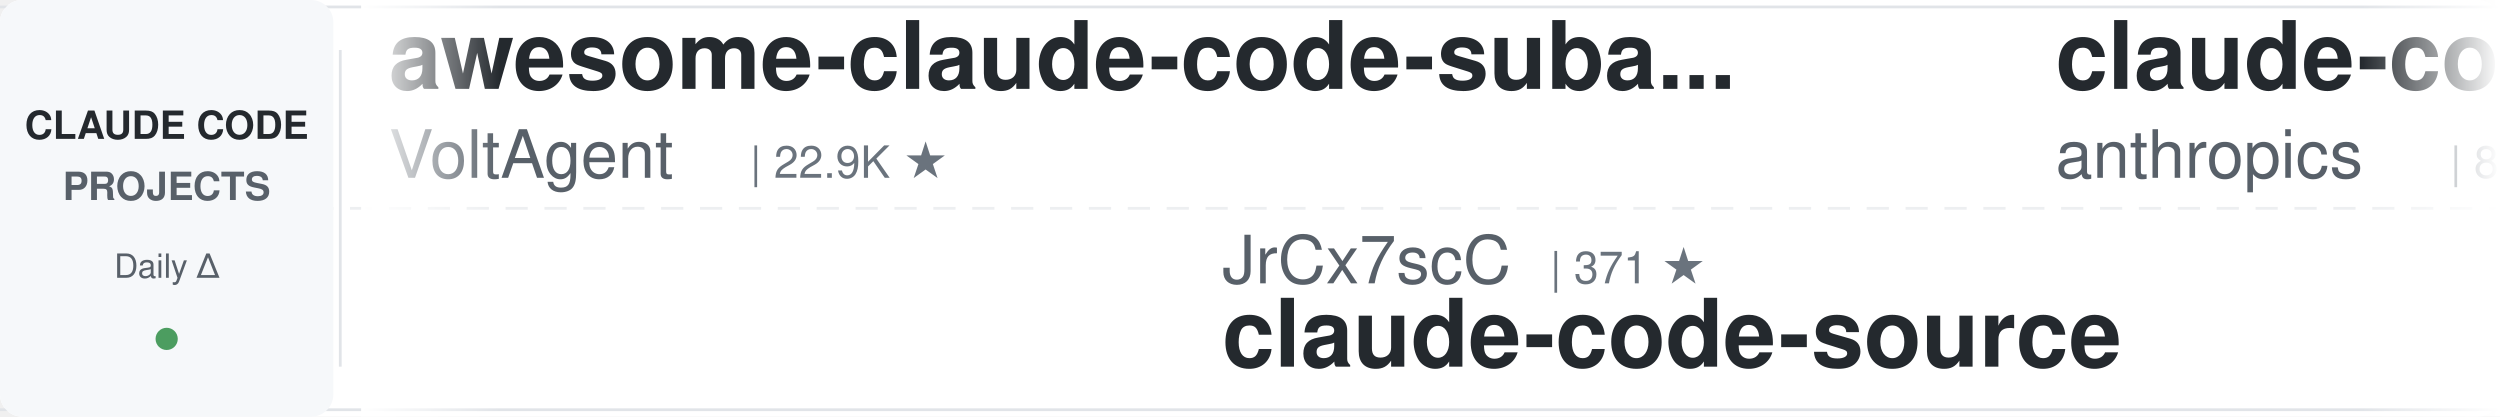
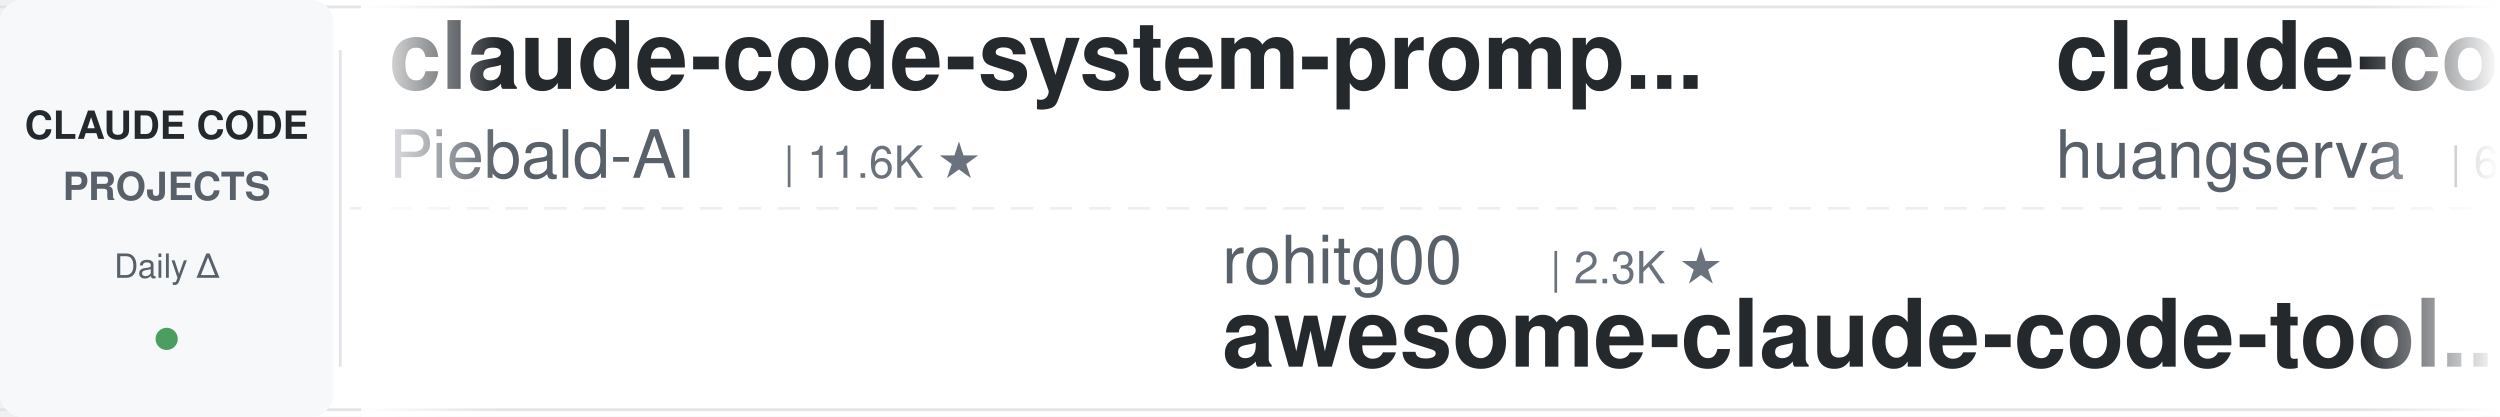
<svg xmlns="http://www.w3.org/2000/svg" width="900" height="150">
  <defs>
    <linearGradient id="leftFade" x1="0%" y1="0%" x2="100%" y2="0%">
      <stop offset="0%" style="stop-color:#ffffff;stop-opacity:1" />
      <stop offset="100%" style="stop-color:#ffffff;stop-opacity:0" />
    </linearGradient>
    <linearGradient id="rightFade" x1="0%" y1="0%" x2="100%" y2="0%">
      <stop offset="0%" style="stop-color:#ffffff;stop-opacity:0" />
      <stop offset="100%" style="stop-color:#ffffff;stop-opacity:1" />
    </linearGradient>
  </defs>
  <rect width="900" height="150" fill="#ffffff" rx="8" />
  <rect x="0" y="2" width="900" height="1" fill="#e1e4e8" />
  <rect x="0" y="147" width="900" height="1" fill="#e1e4e8" />
  <line x1="0" y1="75" x2="900" y2="75" stroke="#e1e4e8" stroke-width="1" stroke-dasharray="8 6" opacity="0.6" />
  <rect x="0" y="0" width="120" height="150" fill="#f6f8fa" rx="8" />
  <text x="60" y="50" font-family="-apple-system, BlinkMacSystemFont, 'Segoe UI', Helvetica, Arial, sans-serif" font-size="14" font-weight="600" fill="#24292e" text-anchor="middle">CLAUDE CODE</text>
  <text x="60" y="72" font-family="-apple-system, BlinkMacSystemFont, 'Segoe UI', Helvetica, Arial, sans-serif" font-size="14" font-weight="600" fill="#586069" text-anchor="middle">PROJECTS</text>
  <text x="60" y="100" font-family="-apple-system, BlinkMacSystemFont, 'Segoe UI', Helvetica, Arial, sans-serif" font-size="12" font-weight="500" fill="#586069" text-anchor="middle">Daily Δ</text>
  <circle cx="60" cy="122" r="4" fill="#22863a" opacity="0.8" />
  <rect x="122" y="18" width="1" height="114" fill="#e1e4e8" />
  <clipPath id="tickerClip">
    <rect x="130" y="0" width="770" height="150" />
  </clipPath>
  <g clip-path="url(#tickerClip)">
    <g id="tickerItems">
      <animateTransform attributeName="transform" attributeType="XML" type="translate" from="0 0" to="-3000 0" dur="54s" repeatCount="indefinite" />
      <g transform="translate(0, 0)">
-         <text x="140" y="32" font-family="-apple-system, BlinkMacSystemFont, 'Segoe UI', Helvetica, Arial, sans-serif" font-size="34" font-weight="600" fill="#24292e">awesome-claude-code-suba...</text>
-         <text x="140" y="64" font-family="-apple-system, BlinkMacSystemFont, 'Segoe UI', Helvetica, Arial, sans-serif" font-size="24" font-weight="400" fill="#586069">VoltAgent</text>
-         <text x="270" y="64" font-family="-apple-system, BlinkMacSystemFont, 'Segoe UI', Helvetica, Arial, sans-serif" font-size="16" font-weight="500" fill="#6a737d">| 22.9K ★</text>
+         <text x="140" y="32" font-family="-apple-system, BlinkMacSystemFont, 'Segoe UI', Helvetica, Arial, sans-serif" font-size="34" font-weight="600" fill="#24292e">claude-code-system-promp...</text>
+         <text x="140" y="64" font-family="-apple-system, BlinkMacSystemFont, 'Segoe UI', Helvetica, Arial, sans-serif" font-size="24" font-weight="400" fill="#586069">Piebald-AI</text>
+         <text x="282" y="64" font-family="-apple-system, BlinkMacSystemFont, 'Segoe UI', Helvetica, Arial, sans-serif" font-size="16" font-weight="500" fill="#6a737d">| 11.6K ★</text>
      </g>
      <g transform="translate(300, 0)">
-         <text x="140" y="102" font-family="-apple-system, BlinkMacSystemFont, 'Segoe UI', Helvetica, Arial, sans-serif" font-size="24" font-weight="400" fill="#586069">JrCx7scC</text>
-         <text x="258" y="102" font-family="-apple-system, BlinkMacSystemFont, 'Segoe UI', Helvetica, Arial, sans-serif" font-size="16" font-weight="500" fill="#6a737d">| 371 ★</text>
-         <text x="140" y="132" font-family="-apple-system, BlinkMacSystemFont, 'Segoe UI', Helvetica, Arial, sans-serif" font-size="34" font-weight="600" fill="#24292e">claude-code-source</text>
+         <text x="140" y="102" font-family="-apple-system, BlinkMacSystemFont, 'Segoe UI', Helvetica, Arial, sans-serif" font-size="24" font-weight="400" fill="#586069">rohitg00</text>
+         <text x="258" y="102" font-family="-apple-system, BlinkMacSystemFont, 'Segoe UI', Helvetica, Arial, sans-serif" font-size="16" font-weight="500" fill="#6a737d">| 2.3K ★</text>
+         <text x="140" y="132" font-family="-apple-system, BlinkMacSystemFont, 'Segoe UI', Helvetica, Arial, sans-serif" font-size="34" font-weight="600" fill="#24292e">awesome-claude-code-tool...</text>
      </g>
      <g transform="translate(600, 0)">
-         <text x="140" y="32" font-family="-apple-system, BlinkMacSystemFont, 'Segoe UI', Helvetica, Arial, sans-serif" font-size="34" font-weight="600" fill="#24292e">claude-code-action</text>
-         <text x="140" y="64" font-family="-apple-system, BlinkMacSystemFont, 'Segoe UI', Helvetica, Arial, sans-serif" font-size="24" font-weight="400" fill="#586069">anthropics</text>
-         <text x="282" y="64" font-family="-apple-system, BlinkMacSystemFont, 'Segoe UI', Helvetica, Arial, sans-serif" font-size="16" font-weight="500" fill="#6a737d">| 8.3K ★</text>
+         <text x="140" y="32" font-family="-apple-system, BlinkMacSystemFont, 'Segoe UI', Helvetica, Arial, sans-serif" font-size="34" font-weight="600" fill="#24292e">claude-code-cli</text>
+         <text x="140" y="64" font-family="-apple-system, BlinkMacSystemFont, 'Segoe UI', Helvetica, Arial, sans-serif" font-size="24" font-weight="400" fill="#586069">huangserva</text>
+         <text x="282" y="64" font-family="-apple-system, BlinkMacSystemFont, 'Segoe UI', Helvetica, Arial, sans-serif" font-size="16" font-weight="500" fill="#6a737d">| 619 ★</text>
      </g>
      <g transform="translate(900, 0)">
-         <text x="140" y="102" font-family="-apple-system, BlinkMacSystemFont, 'Segoe UI', Helvetica, Arial, sans-serif" font-size="24" font-weight="400" fill="#586069">Piebald-AI</text>
-         <text x="282" y="102" font-family="-apple-system, BlinkMacSystemFont, 'Segoe UI', Helvetica, Arial, sans-serif" font-size="16" font-weight="500" fill="#6a737d">| 11.6K ★</text>
-         <text x="140" y="132" font-family="-apple-system, BlinkMacSystemFont, 'Segoe UI', Helvetica, Arial, sans-serif" font-size="34" font-weight="600" fill="#24292e">claude-code-system-promp...</text>
+         <text x="140" y="102" font-family="-apple-system, BlinkMacSystemFont, 'Segoe UI', Helvetica, Arial, sans-serif" font-size="24" font-weight="400" fill="#586069">alejandrobalderas</text>
+         <text x="366" y="102" font-family="-apple-system, BlinkMacSystemFont, 'Segoe UI', Helvetica, Arial, sans-serif" font-size="16" font-weight="500" fill="#6a737d">| 2.4K ★</text>
+         <text x="140" y="132" font-family="-apple-system, BlinkMacSystemFont, 'Segoe UI', Helvetica, Arial, sans-serif" font-size="34" font-weight="600" fill="#24292e">claude-code-from-source</text>
      </g>
      <g transform="translate(1200, 0)">
-         <text x="140" y="32" font-family="-apple-system, BlinkMacSystemFont, 'Segoe UI', Helvetica, Arial, sans-serif" font-size="34" font-weight="600" fill="#24292e">ClaudeCodeAgents</text>
-         <text x="140" y="64" font-family="-apple-system, BlinkMacSystemFont, 'Segoe UI', Helvetica, Arial, sans-serif" font-size="24" font-weight="400" fill="#586069">darcyegb</text>
-         <text x="258" y="64" font-family="-apple-system, BlinkMacSystemFont, 'Segoe UI', Helvetica, Arial, sans-serif" font-size="16" font-weight="500" fill="#6a737d">| 743 ★</text>
+         <text x="140" y="32" font-family="-apple-system, BlinkMacSystemFont, 'Segoe UI', Helvetica, Arial, sans-serif" font-size="34" font-weight="600" fill="#24292e">claude-code-templates</text>
+         <text x="140" y="64" font-family="-apple-system, BlinkMacSystemFont, 'Segoe UI', Helvetica, Arial, sans-serif" font-size="24" font-weight="400" fill="#586069">davila7</text>
+         <text x="246" y="64" font-family="-apple-system, BlinkMacSystemFont, 'Segoe UI', Helvetica, Arial, sans-serif" font-size="16" font-weight="500" fill="#6a737d">| 28.5K ★</text>
      </g>
      <g transform="translate(1500, 0)">
-         <text x="140" y="102" font-family="-apple-system, BlinkMacSystemFont, 'Segoe UI', Helvetica, Arial, sans-serif" font-size="24" font-weight="400" fill="#586069">Windy3f3f3f3f</text>
-         <text x="318" y="102" font-family="-apple-system, BlinkMacSystemFont, 'Segoe UI', Helvetica, Arial, sans-serif" font-size="16" font-weight="500" fill="#6a737d">| 2.1K ★</text>
-         <text x="140" y="132" font-family="-apple-system, BlinkMacSystemFont, 'Segoe UI', Helvetica, Arial, sans-serif" font-size="34" font-weight="600" fill="#24292e">claude-code-from-scratch</text>
+         <text x="140" y="102" font-family="-apple-system, BlinkMacSystemFont, 'Segoe UI', Helvetica, Arial, sans-serif" font-size="24" font-weight="400" fill="#586069">disler</text>
+         <text x="234" y="102" font-family="-apple-system, BlinkMacSystemFont, 'Segoe UI', Helvetica, Arial, sans-serif" font-size="16" font-weight="500" fill="#6a737d">| 3.8K ★</text>
+         <text x="140" y="132" font-family="-apple-system, BlinkMacSystemFont, 'Segoe UI', Helvetica, Arial, sans-serif" font-size="34" font-weight="600" fill="#24292e">claude-code-hooks-master...</text>
      </g>
      <g transform="translate(1800, 0)">
-         <text x="140" y="32" font-family="-apple-system, BlinkMacSystemFont, 'Segoe UI', Helvetica, Arial, sans-serif" font-size="34" font-weight="600" fill="#24292e">claude-code-source-build</text>
-         <text x="140" y="64" font-family="-apple-system, BlinkMacSystemFont, 'Segoe UI', Helvetica, Arial, sans-serif" font-size="24" font-weight="400" fill="#586069">andrew-kramer-inno</text>
-         <text x="378" y="64" font-family="-apple-system, BlinkMacSystemFont, 'Segoe UI', Helvetica, Arial, sans-serif" font-size="16" font-weight="500" fill="#6a737d">| 593 ★</text>
+         <text x="140" y="32" font-family="-apple-system, BlinkMacSystemFont, 'Segoe UI', Helvetica, Arial, sans-serif" font-size="34" font-weight="600" fill="#24292e">andrej-karpathy-skills</text>
+         <text x="140" y="64" font-family="-apple-system, BlinkMacSystemFont, 'Segoe UI', Helvetica, Arial, sans-serif" font-size="24" font-weight="400" fill="#586069">multica-ai</text>
+         <text x="282" y="64" font-family="-apple-system, BlinkMacSystemFont, 'Segoe UI', Helvetica, Arial, sans-serif" font-size="16" font-weight="500" fill="#6a737d">| 188.3K ★</text>
      </g>
      <g transform="translate(2100, 0)">
-         <text x="140" y="102" font-family="-apple-system, BlinkMacSystemFont, 'Segoe UI', Helvetica, Arial, sans-serif" font-size="24" font-weight="400" fill="#586069">ChrisWiles</text>
-         <text x="282" y="102" font-family="-apple-system, BlinkMacSystemFont, 'Segoe UI', Helvetica, Arial, sans-serif" font-size="16" font-weight="500" fill="#6a737d">| 6.0K ★</text>
-         <text x="140" y="132" font-family="-apple-system, BlinkMacSystemFont, 'Segoe UI', Helvetica, Arial, sans-serif" font-size="34" font-weight="600" fill="#24292e">claude-code-showcase</text>
+         <text x="140" y="102" font-family="-apple-system, BlinkMacSystemFont, 'Segoe UI', Helvetica, Arial, sans-serif" font-size="24" font-weight="400" fill="#586069">diet103</text>
+         <text x="246" y="102" font-family="-apple-system, BlinkMacSystemFont, 'Segoe UI', Helvetica, Arial, sans-serif" font-size="16" font-weight="500" fill="#6a737d">| 9.7K ★</text>
+         <text x="140" y="132" font-family="-apple-system, BlinkMacSystemFont, 'Segoe UI', Helvetica, Arial, sans-serif" font-size="34" font-weight="600" fill="#24292e">claude-code-infrastructu...</text>
      </g>
      <g transform="translate(2400, 0)">
-         <text x="140" y="32" font-family="-apple-system, BlinkMacSystemFont, 'Segoe UI', Helvetica, Arial, sans-serif" font-size="34" font-weight="600" fill="#24292e">claude-code-my-workflow</text>
-         <text x="140" y="64" font-family="-apple-system, BlinkMacSystemFont, 'Segoe UI', Helvetica, Arial, sans-serif" font-size="24" font-weight="400" fill="#586069">pedrohcgs</text>
-         <text x="270" y="64" font-family="-apple-system, BlinkMacSystemFont, 'Segoe UI', Helvetica, Arial, sans-serif" font-size="16" font-weight="500" fill="#6a737d">| 1.4K ★</text>
+         <text x="140" y="32" font-family="-apple-system, BlinkMacSystemFont, 'Segoe UI', Helvetica, Arial, sans-serif" font-size="34" font-weight="600" fill="#24292e">claude-code-harness</text>
+         <text x="140" y="64" font-family="-apple-system, BlinkMacSystemFont, 'Segoe UI', Helvetica, Arial, sans-serif" font-size="24" font-weight="400" fill="#586069">Chachamaru127</text>
+         <text x="318" y="64" font-family="-apple-system, BlinkMacSystemFont, 'Segoe UI', Helvetica, Arial, sans-serif" font-size="16" font-weight="500" fill="#6a737d">| 2.9K ★</text>
      </g>
      <g transform="translate(2700, 0)">
-         <text x="140" y="102" font-family="-apple-system, BlinkMacSystemFont, 'Segoe UI', Helvetica, Arial, sans-serif" font-size="24" font-weight="400" fill="#586069">ykdojo</text>
-         <text x="234" y="102" font-family="-apple-system, BlinkMacSystemFont, 'Segoe UI', Helvetica, Arial, sans-serif" font-size="16" font-weight="500" fill="#6a737d">| 9.0K ★</text>
-         <text x="140" y="132" font-family="-apple-system, BlinkMacSystemFont, 'Segoe UI', Helvetica, Arial, sans-serif" font-size="34" font-weight="600" fill="#24292e">claude-code-tips</text>
+         <text x="140" y="102" font-family="-apple-system, BlinkMacSystemFont, 'Segoe UI', Helvetica, Arial, sans-serif" font-size="24" font-weight="400" fill="#586069">router-for-me</text>
+         <text x="318" y="102" font-family="-apple-system, BlinkMacSystemFont, 'Segoe UI', Helvetica, Arial, sans-serif" font-size="16" font-weight="500" fill="#6a737d">| 39.3K ★</text>
+         <text x="140" y="132" font-family="-apple-system, BlinkMacSystemFont, 'Segoe UI', Helvetica, Arial, sans-serif" font-size="34" font-weight="600" fill="#24292e">CLIProxyAPI</text>
      </g>
      <g transform="translate(3000, 0)">
-         <text x="140" y="32" font-family="-apple-system, BlinkMacSystemFont, 'Segoe UI', Helvetica, Arial, sans-serif" font-size="34" font-weight="600" fill="#24292e">awesome-claude-code-suba...</text>
-         <text x="140" y="64" font-family="-apple-system, BlinkMacSystemFont, 'Segoe UI', Helvetica, Arial, sans-serif" font-size="24" font-weight="400" fill="#586069">VoltAgent</text>
-         <text x="270" y="64" font-family="-apple-system, BlinkMacSystemFont, 'Segoe UI', Helvetica, Arial, sans-serif" font-size="16" font-weight="500" fill="#6a737d">| 22.9K ★</text>
+         <text x="140" y="32" font-family="-apple-system, BlinkMacSystemFont, 'Segoe UI', Helvetica, Arial, sans-serif" font-size="34" font-weight="600" fill="#24292e">claude-code-system-promp...</text>
+         <text x="140" y="64" font-family="-apple-system, BlinkMacSystemFont, 'Segoe UI', Helvetica, Arial, sans-serif" font-size="24" font-weight="400" fill="#586069">Piebald-AI</text>
+         <text x="282" y="64" font-family="-apple-system, BlinkMacSystemFont, 'Segoe UI', Helvetica, Arial, sans-serif" font-size="16" font-weight="500" fill="#6a737d">| 11.6K ★</text>
      </g>
      <g transform="translate(3300, 0)">
-         <text x="140" y="102" font-family="-apple-system, BlinkMacSystemFont, 'Segoe UI', Helvetica, Arial, sans-serif" font-size="24" font-weight="400" fill="#586069">JrCx7scC</text>
-         <text x="258" y="102" font-family="-apple-system, BlinkMacSystemFont, 'Segoe UI', Helvetica, Arial, sans-serif" font-size="16" font-weight="500" fill="#6a737d">| 371 ★</text>
-         <text x="140" y="132" font-family="-apple-system, BlinkMacSystemFont, 'Segoe UI', Helvetica, Arial, sans-serif" font-size="34" font-weight="600" fill="#24292e">claude-code-source</text>
+         <text x="140" y="102" font-family="-apple-system, BlinkMacSystemFont, 'Segoe UI', Helvetica, Arial, sans-serif" font-size="24" font-weight="400" fill="#586069">rohitg00</text>
+         <text x="258" y="102" font-family="-apple-system, BlinkMacSystemFont, 'Segoe UI', Helvetica, Arial, sans-serif" font-size="16" font-weight="500" fill="#6a737d">| 2.3K ★</text>
+         <text x="140" y="132" font-family="-apple-system, BlinkMacSystemFont, 'Segoe UI', Helvetica, Arial, sans-serif" font-size="34" font-weight="600" fill="#24292e">awesome-claude-code-tool...</text>
      </g>
      <g transform="translate(3600, 0)">
-         <text x="140" y="32" font-family="-apple-system, BlinkMacSystemFont, 'Segoe UI', Helvetica, Arial, sans-serif" font-size="34" font-weight="600" fill="#24292e">claude-code-action</text>
-         <text x="140" y="64" font-family="-apple-system, BlinkMacSystemFont, 'Segoe UI', Helvetica, Arial, sans-serif" font-size="24" font-weight="400" fill="#586069">anthropics</text>
-         <text x="282" y="64" font-family="-apple-system, BlinkMacSystemFont, 'Segoe UI', Helvetica, Arial, sans-serif" font-size="16" font-weight="500" fill="#6a737d">| 8.3K ★</text>
+         <text x="140" y="32" font-family="-apple-system, BlinkMacSystemFont, 'Segoe UI', Helvetica, Arial, sans-serif" font-size="34" font-weight="600" fill="#24292e">claude-code-cli</text>
+         <text x="140" y="64" font-family="-apple-system, BlinkMacSystemFont, 'Segoe UI', Helvetica, Arial, sans-serif" font-size="24" font-weight="400" fill="#586069">huangserva</text>
+         <text x="282" y="64" font-family="-apple-system, BlinkMacSystemFont, 'Segoe UI', Helvetica, Arial, sans-serif" font-size="16" font-weight="500" fill="#6a737d">| 619 ★</text>
      </g>
      <g transform="translate(3900, 0)">
-         <text x="140" y="102" font-family="-apple-system, BlinkMacSystemFont, 'Segoe UI', Helvetica, Arial, sans-serif" font-size="24" font-weight="400" fill="#586069">Piebald-AI</text>
-         <text x="282" y="102" font-family="-apple-system, BlinkMacSystemFont, 'Segoe UI', Helvetica, Arial, sans-serif" font-size="16" font-weight="500" fill="#6a737d">| 11.6K ★</text>
-         <text x="140" y="132" font-family="-apple-system, BlinkMacSystemFont, 'Segoe UI', Helvetica, Arial, sans-serif" font-size="34" font-weight="600" fill="#24292e">claude-code-system-promp...</text>
+         <text x="140" y="102" font-family="-apple-system, BlinkMacSystemFont, 'Segoe UI', Helvetica, Arial, sans-serif" font-size="24" font-weight="400" fill="#586069">alejandrobalderas</text>
+         <text x="366" y="102" font-family="-apple-system, BlinkMacSystemFont, 'Segoe UI', Helvetica, Arial, sans-serif" font-size="16" font-weight="500" fill="#6a737d">| 2.4K ★</text>
+         <text x="140" y="132" font-family="-apple-system, BlinkMacSystemFont, 'Segoe UI', Helvetica, Arial, sans-serif" font-size="34" font-weight="600" fill="#24292e">claude-code-from-source</text>
      </g>
    </g>
  </g>
  <rect x="130" y="0" width="50" height="150" fill="url(#leftFade)" />
  <rect x="850" y="0" width="50" height="150" fill="url(#rightFade)" />
</svg>
